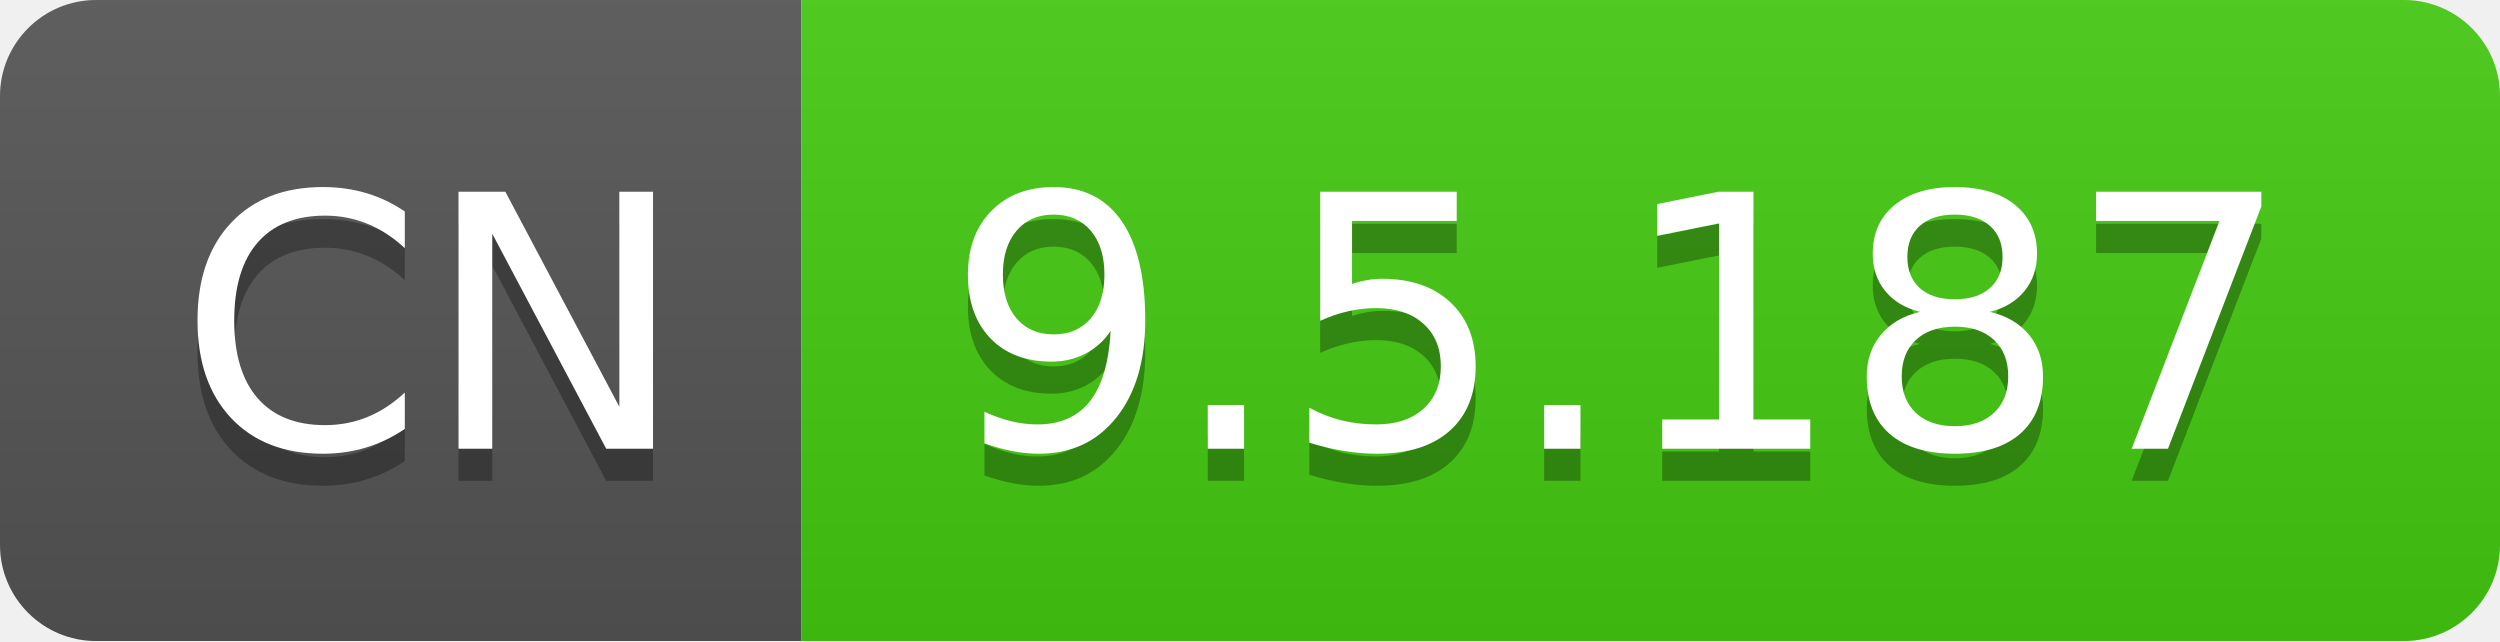
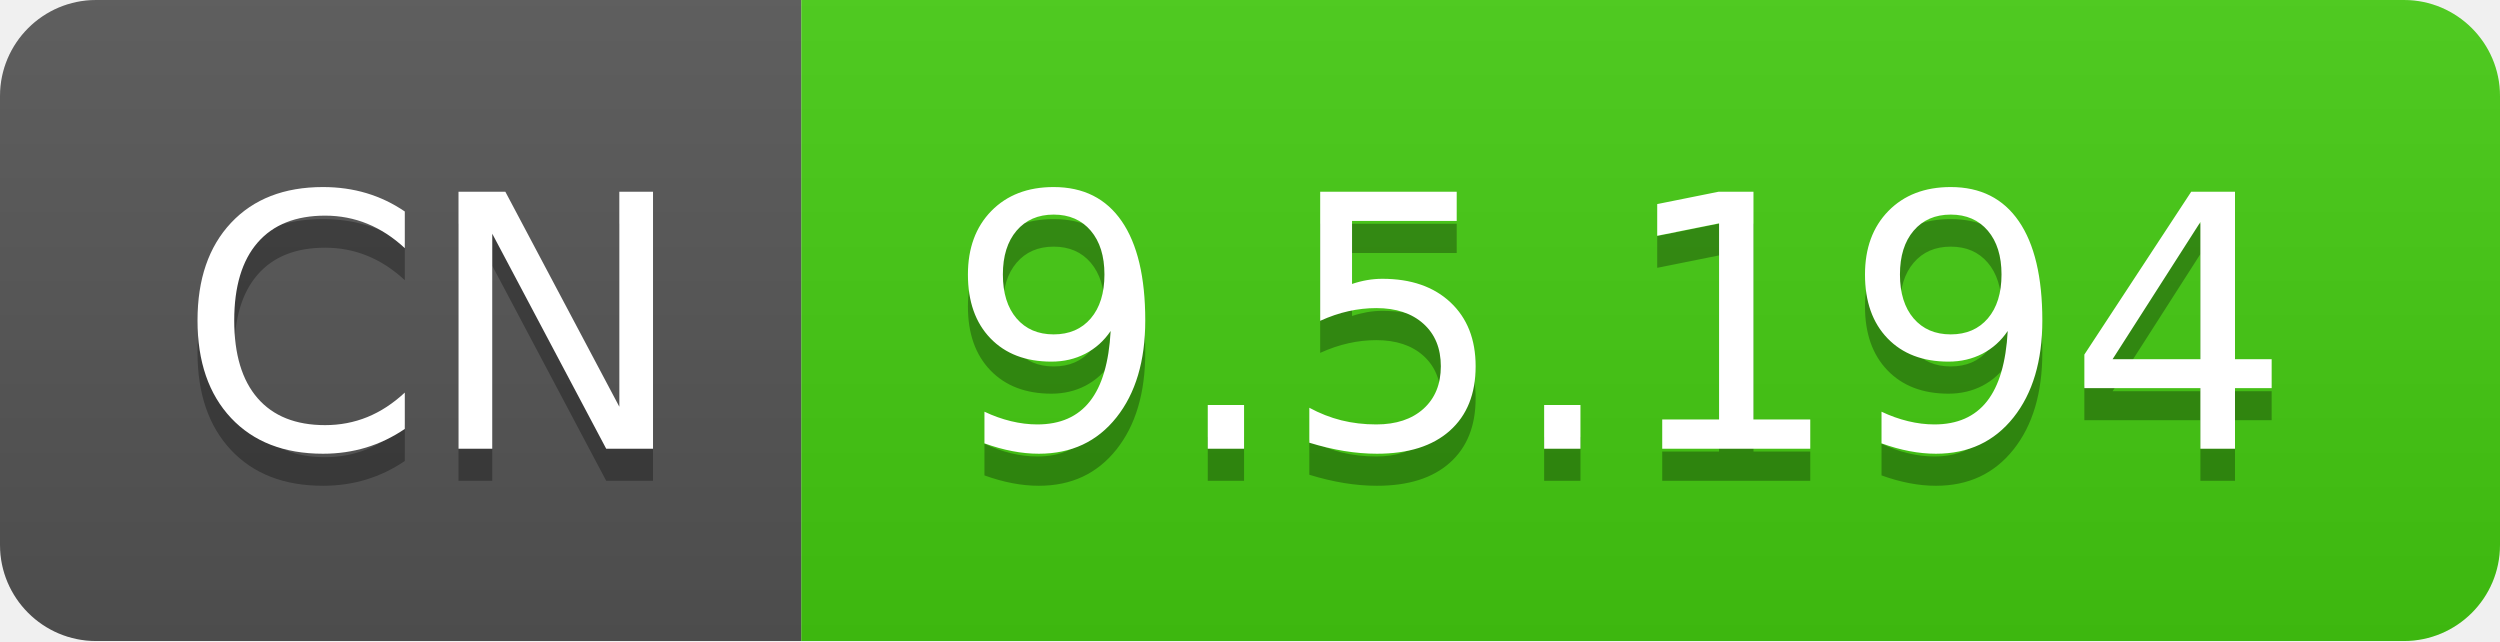
- <svg xmlns="http://www.w3.org/2000/svg" width="78" height="20" role="img" aria-label="CN: 9.5.187">
+ <svg xmlns="http://www.w3.org/2000/svg" width="78" height="20" role="img" aria-label="CN: 9.5.194">
  <linearGradient id="s" x2="0" y2="100%">
    <stop offset="0" stop-color="#bbb" stop-opacity=".1" />
    <stop offset="1" stop-opacity=".1" />
  </linearGradient>
  <clipPath id="r">
    <rect width="78" height="20" rx="3" fill="#fff" />
  </clipPath>
  <g clip-path="url(#r)">
    <rect width="25" height="20" fill="#555" />
    <rect x="25" width="53" height="20" fill="#4c1" />
    <rect width="78" height="20" fill="url(#s)" />
  </g>
  <g fill="#fff" text-anchor="middle" font-family="Verdana,Geneva,DejaVu Sans,sans-serif" text-rendering="geometricPrecision" font-size="110">
    <text aria-hidden="true" x="135" y="150" fill="#010101" fill-opacity=".3" transform="scale(.1)" textLength="150">CN</text>
    <text x="135" y="140" transform="scale(.1)" fill="#fff" textLength="150">CN</text>
-     <text aria-hidden="true" x="505" y="150" fill="#010101" fill-opacity=".3" transform="scale(.1)" textLength="430">9.5.187</text>
-     <text x="505" y="140" transform="scale(.1)" fill="#fff" textLength="430">9.5.187</text>
+     <text aria-hidden="true" x="505" y="150" fill="#010101" fill-opacity=".3" transform="scale(.1)" textLength="430">9.5.194</text>
+     <text x="505" y="140" transform="scale(.1)" fill="#fff" textLength="430">9.5.194</text>
  </g>
</svg>
